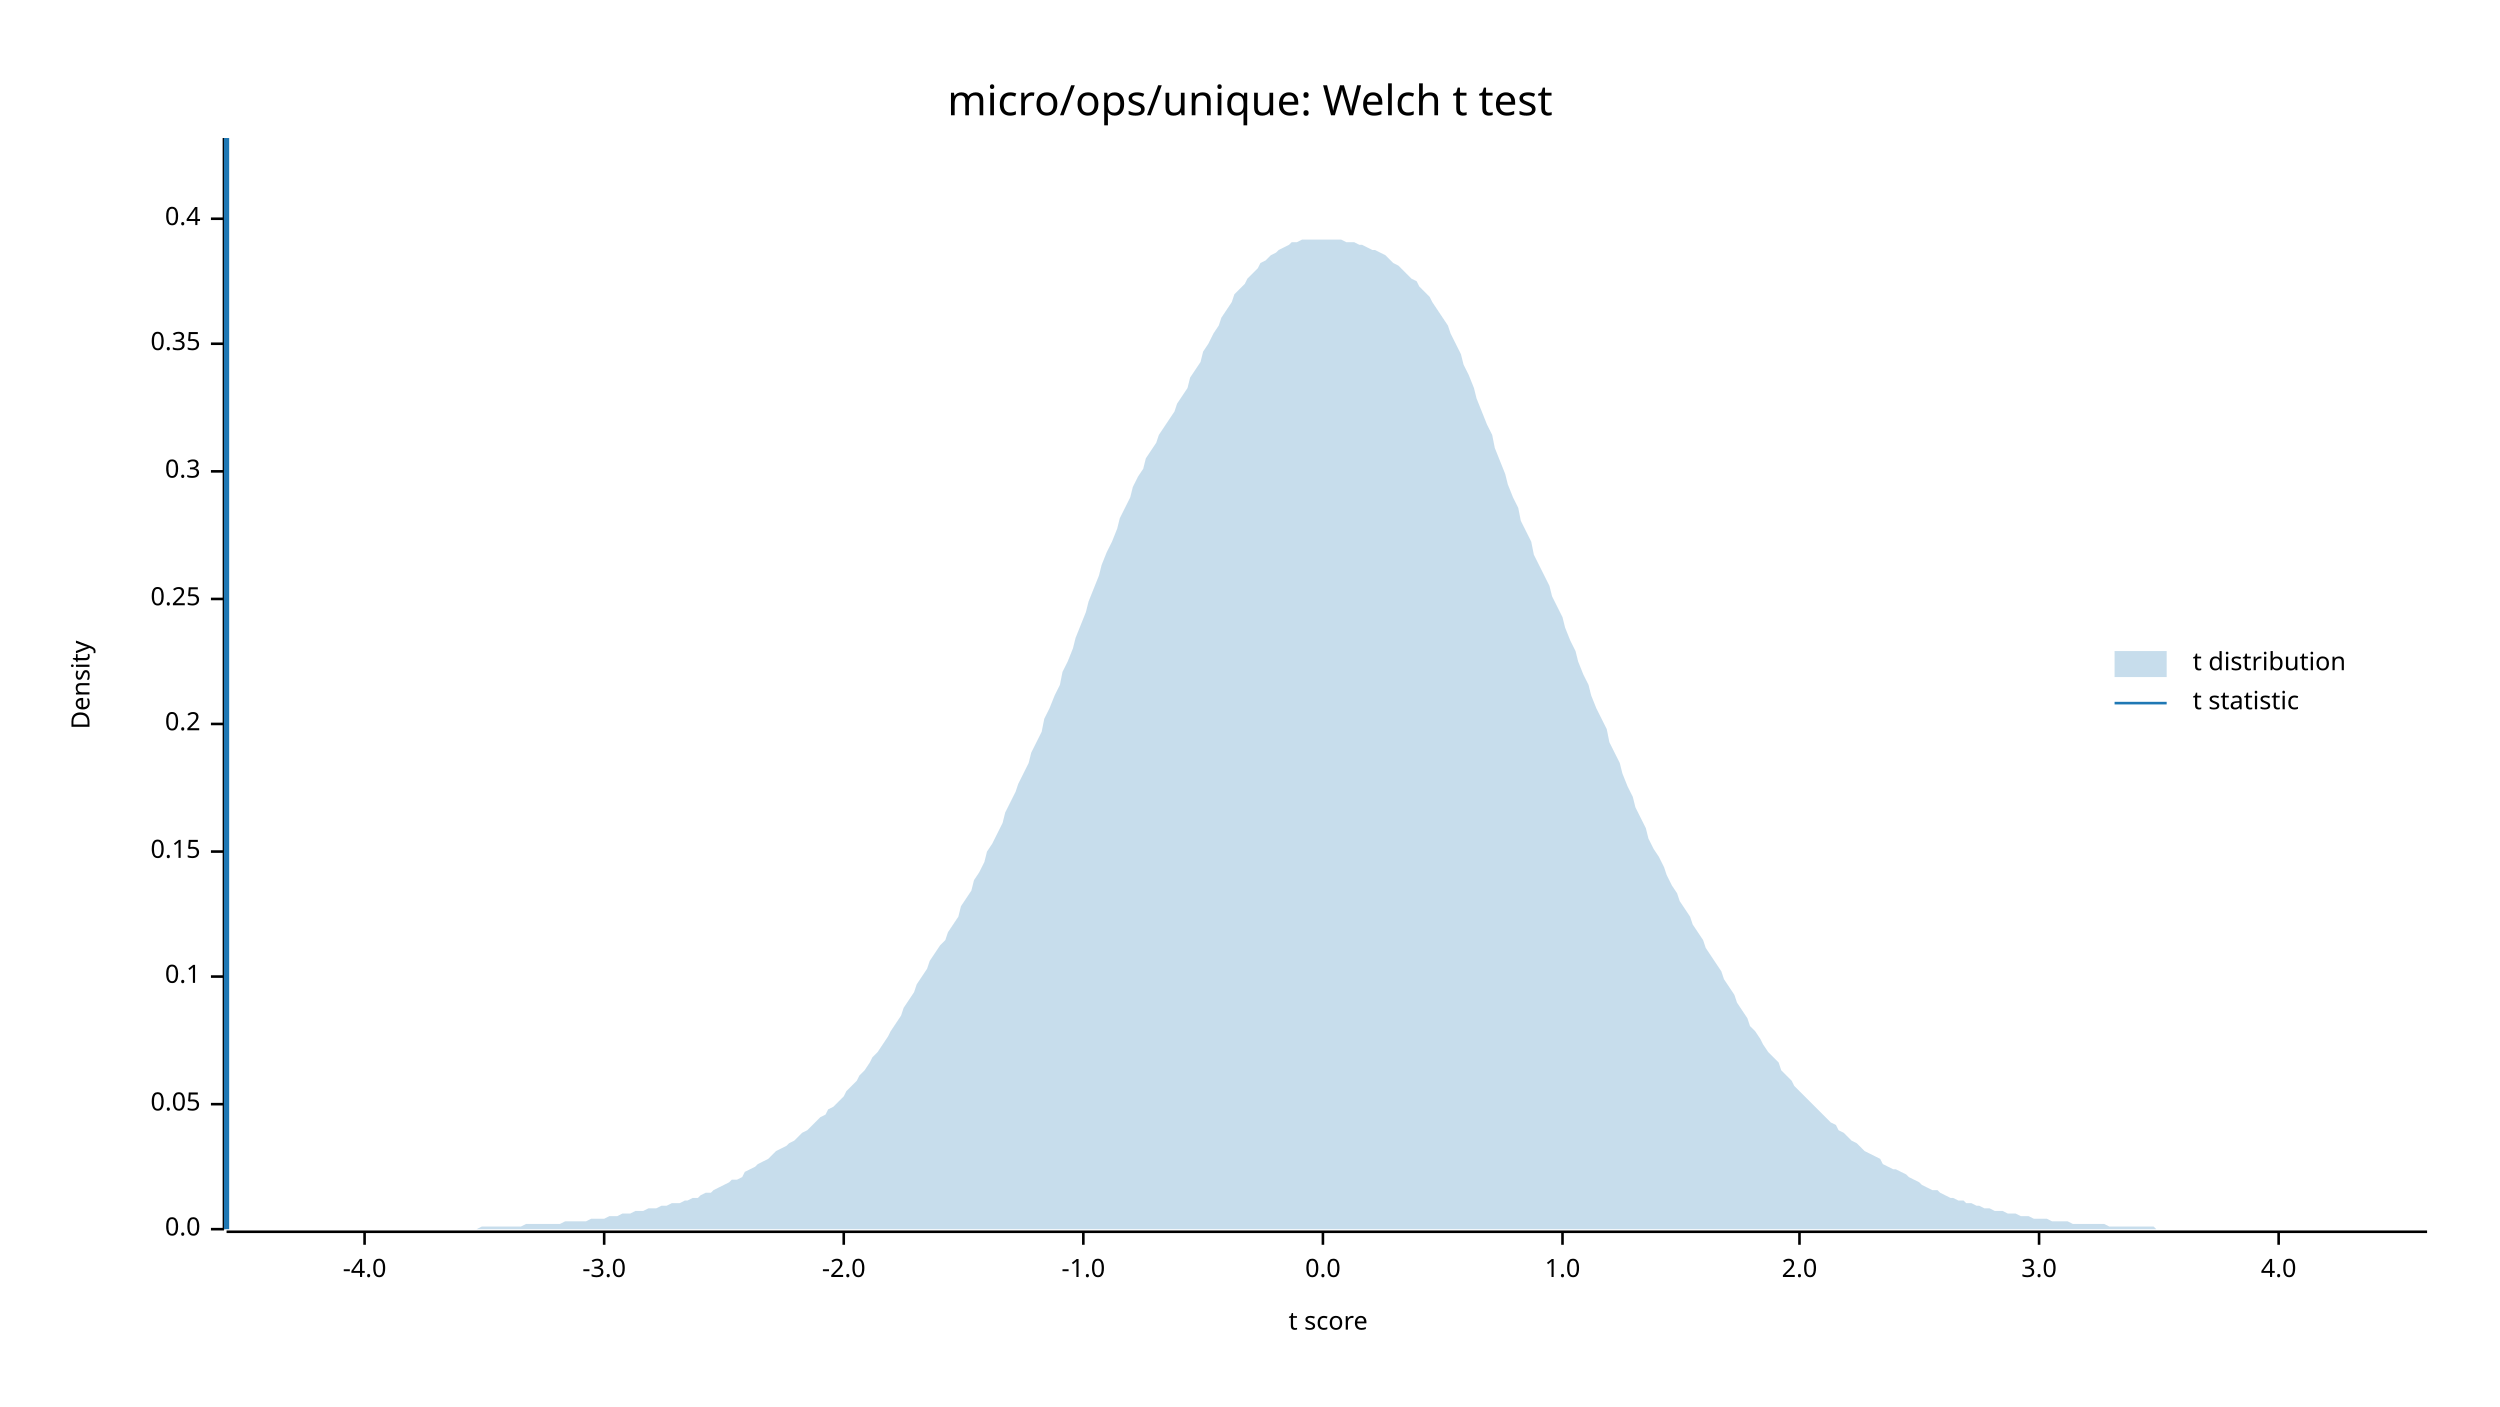
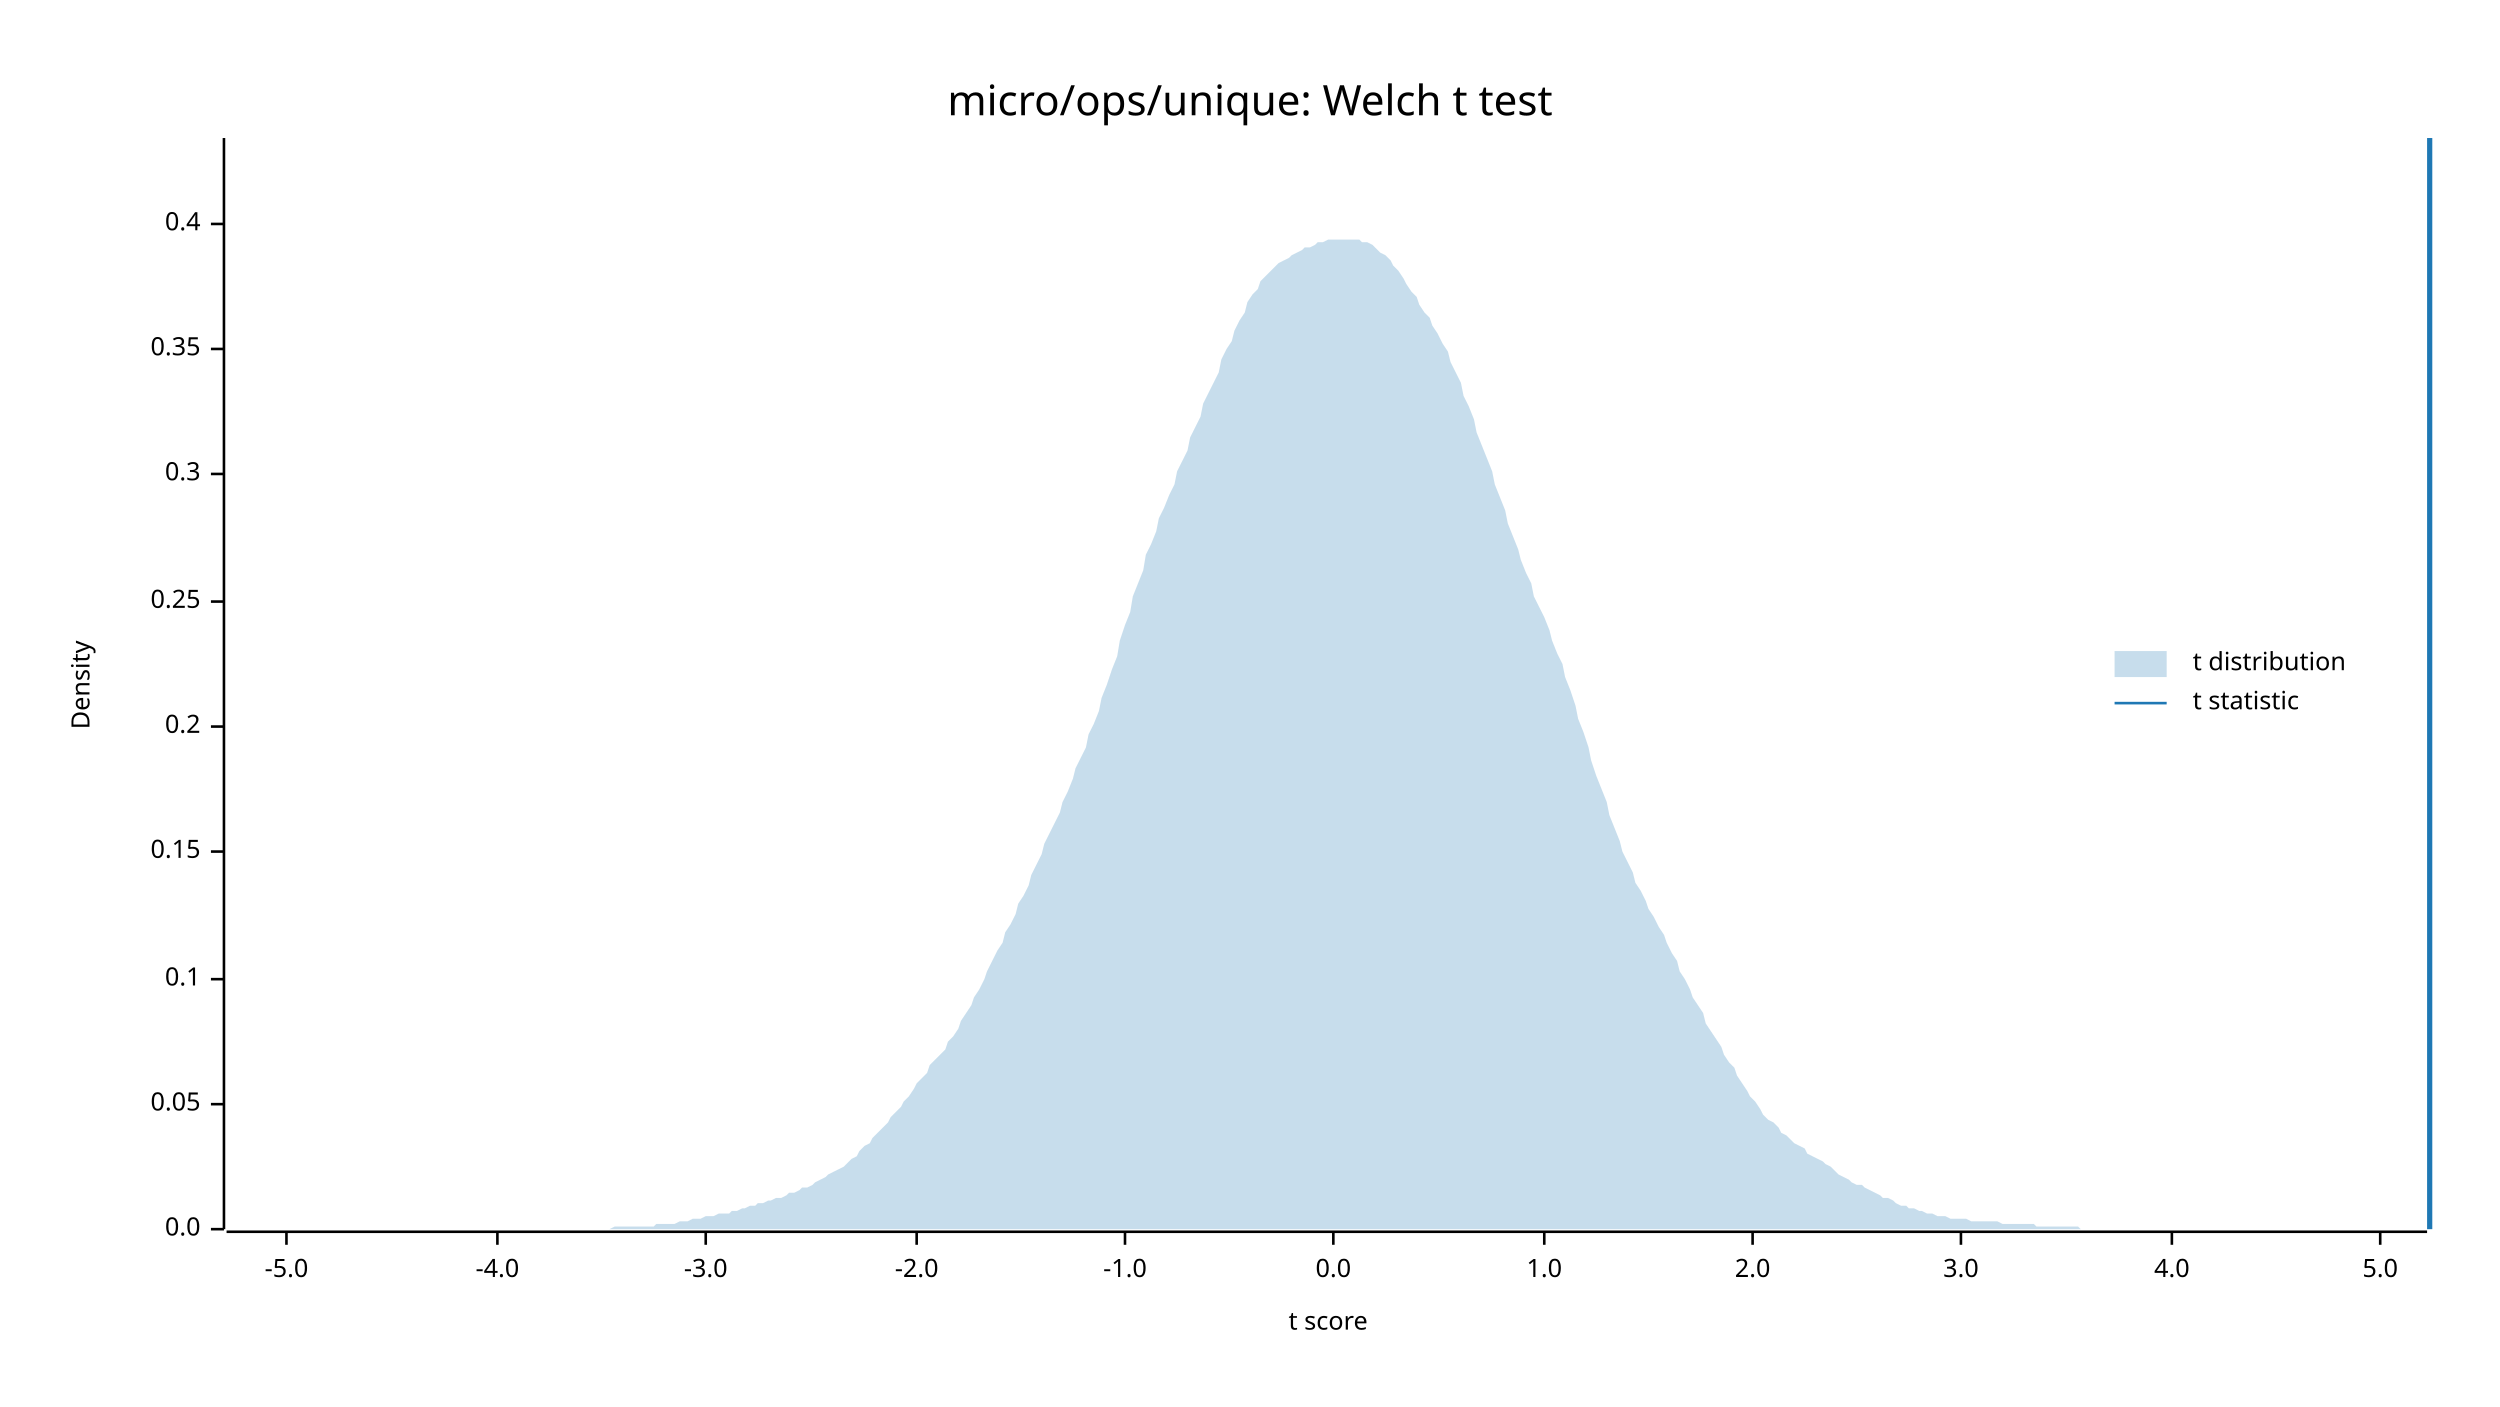
<svg xmlns="http://www.w3.org/2000/svg" width="960" height="540" viewBox="0 0 960 540">
  <text x="480" y="32" dy="0.76em" text-anchor="middle" font-family="sans-serif" font-size="16.129" opacity="1" fill="#000000">
micro/ops/unique: Welch t test
</text>
  <text x="27" y="263" dy="0.76em" text-anchor="middle" font-family="sans-serif" font-size="9.677" opacity="1" fill="#000000" transform="rotate(270, 27, 263)">
Density
</text>
  <text x="510" y="513" dy="-0.5ex" text-anchor="middle" font-family="sans-serif" font-size="9.677" opacity="1" fill="#000000">
t score
</text>
  <polyline fill="none" opacity="1" stroke="#000000" stroke-width="1" points="86,53 86,472 " />
  <text x="77" y="472" dy="0.5ex" text-anchor="end" font-family="sans-serif" font-size="9.677" opacity="1" fill="#000000">
0.0
</text>
  <polyline fill="none" opacity="1" stroke="#000000" stroke-width="1" points="81,472 86,472 " />
  <text x="77" y="424" dy="0.5ex" text-anchor="end" font-family="sans-serif" font-size="9.677" opacity="1" fill="#000000">
0.05
</text>
  <polyline fill="none" opacity="1" stroke="#000000" stroke-width="1" points="81,424 86,424 " />
-   <text x="77" y="375" dy="0.5ex" text-anchor="end" font-family="sans-serif" font-size="9.677" opacity="1" fill="#000000">
+   <text x="77" y="376" dy="0.5ex" text-anchor="end" font-family="sans-serif" font-size="9.677" opacity="1" fill="#000000">
0.1
</text>
-   <polyline fill="none" opacity="1" stroke="#000000" stroke-width="1" points="81,375 86,375 " />
+   <polyline fill="none" opacity="1" stroke="#000000" stroke-width="1" points="81,376 86,376 " />
  <text x="77" y="327" dy="0.5ex" text-anchor="end" font-family="sans-serif" font-size="9.677" opacity="1" fill="#000000">
0.15
</text>
  <polyline fill="none" opacity="1" stroke="#000000" stroke-width="1" points="81,327 86,327 " />
-   <text x="77" y="278" dy="0.5ex" text-anchor="end" font-family="sans-serif" font-size="9.677" opacity="1" fill="#000000">
+   <text x="77" y="279" dy="0.5ex" text-anchor="end" font-family="sans-serif" font-size="9.677" opacity="1" fill="#000000">
0.2
</text>
-   <polyline fill="none" opacity="1" stroke="#000000" stroke-width="1" points="81,278 86,278 " />
-   <text x="77" y="230" dy="0.5ex" text-anchor="end" font-family="sans-serif" font-size="9.677" opacity="1" fill="#000000">
+   <polyline fill="none" opacity="1" stroke="#000000" stroke-width="1" points="81,279 86,279 " />
+   <text x="77" y="231" dy="0.5ex" text-anchor="end" font-family="sans-serif" font-size="9.677" opacity="1" fill="#000000">
0.25
</text>
-   <polyline fill="none" opacity="1" stroke="#000000" stroke-width="1" points="81,230 86,230 " />
-   <text x="77" y="181" dy="0.5ex" text-anchor="end" font-family="sans-serif" font-size="9.677" opacity="1" fill="#000000">
+   <polyline fill="none" opacity="1" stroke="#000000" stroke-width="1" points="81,231 86,231 " />
+   <text x="77" y="182" dy="0.5ex" text-anchor="end" font-family="sans-serif" font-size="9.677" opacity="1" fill="#000000">
0.3
</text>
-   <polyline fill="none" opacity="1" stroke="#000000" stroke-width="1" points="81,181 86,181 " />
-   <text x="77" y="132" dy="0.5ex" text-anchor="end" font-family="sans-serif" font-size="9.677" opacity="1" fill="#000000">
+   <polyline fill="none" opacity="1" stroke="#000000" stroke-width="1" points="81,182 86,182 " />
+   <text x="77" y="134" dy="0.5ex" text-anchor="end" font-family="sans-serif" font-size="9.677" opacity="1" fill="#000000">
0.35
</text>
-   <polyline fill="none" opacity="1" stroke="#000000" stroke-width="1" points="81,132 86,132 " />
-   <text x="77" y="84" dy="0.5ex" text-anchor="end" font-family="sans-serif" font-size="9.677" opacity="1" fill="#000000">
+   <polyline fill="none" opacity="1" stroke="#000000" stroke-width="1" points="81,134 86,134 " />
+   <text x="77" y="86" dy="0.5ex" text-anchor="end" font-family="sans-serif" font-size="9.677" opacity="1" fill="#000000">
0.4
</text>
-   <polyline fill="none" opacity="1" stroke="#000000" stroke-width="1" points="81,84 86,84 " />
+   <polyline fill="none" opacity="1" stroke="#000000" stroke-width="1" points="81,86 86,86 " />
  <polyline fill="none" opacity="1" stroke="#000000" stroke-width="1" points="87,473 932,473 " />
-   <text x="140" y="483" dy="0.76em" text-anchor="middle" font-family="sans-serif" font-size="9.677" opacity="1" fill="#000000">
+   <text x="110" y="483" dy="0.76em" text-anchor="middle" font-family="sans-serif" font-size="9.677" opacity="1" fill="#000000">
+ -5.0
+ </text>
+   <polyline fill="none" opacity="1" stroke="#000000" stroke-width="1" points="110,473 110,478 " />
+   <text x="191" y="483" dy="0.76em" text-anchor="middle" font-family="sans-serif" font-size="9.677" opacity="1" fill="#000000">
-4.0
</text>
-   <polyline fill="none" opacity="1" stroke="#000000" stroke-width="1" points="140,473 140,478 " />
-   <text x="232" y="483" dy="0.76em" text-anchor="middle" font-family="sans-serif" font-size="9.677" opacity="1" fill="#000000">
+   <polyline fill="none" opacity="1" stroke="#000000" stroke-width="1" points="191,473 191,478 " />
+   <text x="271" y="483" dy="0.76em" text-anchor="middle" font-family="sans-serif" font-size="9.677" opacity="1" fill="#000000">
-3.0
</text>
-   <polyline fill="none" opacity="1" stroke="#000000" stroke-width="1" points="232,473 232,478 " />
-   <text x="324" y="483" dy="0.76em" text-anchor="middle" font-family="sans-serif" font-size="9.677" opacity="1" fill="#000000">
+   <polyline fill="none" opacity="1" stroke="#000000" stroke-width="1" points="271,473 271,478 " />
+   <text x="352" y="483" dy="0.76em" text-anchor="middle" font-family="sans-serif" font-size="9.677" opacity="1" fill="#000000">
-2.0
</text>
-   <polyline fill="none" opacity="1" stroke="#000000" stroke-width="1" points="324,473 324,478 " />
-   <text x="416" y="483" dy="0.76em" text-anchor="middle" font-family="sans-serif" font-size="9.677" opacity="1" fill="#000000">
+   <polyline fill="none" opacity="1" stroke="#000000" stroke-width="1" points="352,473 352,478 " />
+   <text x="432" y="483" dy="0.76em" text-anchor="middle" font-family="sans-serif" font-size="9.677" opacity="1" fill="#000000">
-1.0
</text>
-   <polyline fill="none" opacity="1" stroke="#000000" stroke-width="1" points="416,473 416,478 " />
-   <text x="508" y="483" dy="0.76em" text-anchor="middle" font-family="sans-serif" font-size="9.677" opacity="1" fill="#000000">
+   <polyline fill="none" opacity="1" stroke="#000000" stroke-width="1" points="432,473 432,478 " />
+   <text x="512" y="483" dy="0.76em" text-anchor="middle" font-family="sans-serif" font-size="9.677" opacity="1" fill="#000000">
0.0
</text>
-   <polyline fill="none" opacity="1" stroke="#000000" stroke-width="1" points="508,473 508,478 " />
-   <text x="600" y="483" dy="0.76em" text-anchor="middle" font-family="sans-serif" font-size="9.677" opacity="1" fill="#000000">
+   <polyline fill="none" opacity="1" stroke="#000000" stroke-width="1" points="512,473 512,478 " />
+   <text x="593" y="483" dy="0.76em" text-anchor="middle" font-family="sans-serif" font-size="9.677" opacity="1" fill="#000000">
1.0
</text>
-   <polyline fill="none" opacity="1" stroke="#000000" stroke-width="1" points="600,473 600,478 " />
-   <text x="691" y="483" dy="0.76em" text-anchor="middle" font-family="sans-serif" font-size="9.677" opacity="1" fill="#000000">
+   <polyline fill="none" opacity="1" stroke="#000000" stroke-width="1" points="593,473 593,478 " />
+   <text x="673" y="483" dy="0.76em" text-anchor="middle" font-family="sans-serif" font-size="9.677" opacity="1" fill="#000000">
2.0
</text>
-   <polyline fill="none" opacity="1" stroke="#000000" stroke-width="1" points="691,473 691,478 " />
-   <text x="783" y="483" dy="0.76em" text-anchor="middle" font-family="sans-serif" font-size="9.677" opacity="1" fill="#000000">
+   <polyline fill="none" opacity="1" stroke="#000000" stroke-width="1" points="673,473 673,478 " />
+   <text x="753" y="483" dy="0.76em" text-anchor="middle" font-family="sans-serif" font-size="9.677" opacity="1" fill="#000000">
3.0
</text>
-   <polyline fill="none" opacity="1" stroke="#000000" stroke-width="1" points="783,473 783,478 " />
-   <text x="875" y="483" dy="0.76em" text-anchor="middle" font-family="sans-serif" font-size="9.677" opacity="1" fill="#000000">
+   <polyline fill="none" opacity="1" stroke="#000000" stroke-width="1" points="753,473 753,478 " />
+   <text x="834" y="483" dy="0.76em" text-anchor="middle" font-family="sans-serif" font-size="9.677" opacity="1" fill="#000000">
4.0
</text>
-   <polyline fill="none" opacity="1" stroke="#000000" stroke-width="1" points="875,473 875,478 " />
-   <polygon opacity="0.25" fill="#1F78B4" points="87,472 88,472 90,472 92,472 93,472 95,472 97,472 98,472 100,472 102,472 103,472 105,472 107,472 109,472 110,472 112,472 114,472 115,472 117,472 119,472 120,472 122,472 124,472 125,472 127,472 129,472 131,472 132,472 134,472 136,472 137,472 139,472 141,472 142,472 144,472 146,472 147,472 149,472 151,472 153,472 154,472 156,472 158,472 159,472 161,472 163,472 164,472 166,472 168,472 169,472 171,472 173,472 175,472 176,472 178,472 180,472 181,472 183,472 185,471 186,471 188,471 190,471 191,471 193,471 195,471 197,471 198,471 200,471 202,470 203,470 205,470 207,470 208,470 210,470 212,470 214,470 215,470 217,469 219,469 220,469 222,469 224,469 225,469 227,468 229,468 230,468 232,468 234,467 236,467 237,467 239,466 241,466 242,466 244,465 246,465 247,465 249,464 251,464 252,464 254,463 256,463 258,462 259,462 261,462 263,461 264,461 266,460 268,460 269,459 271,458 273,458 274,457 276,456 278,455 280,454 281,453 283,453 285,452 286,450 288,449 290,448 291,447 293,446 295,445 296,444 298,442 300,441 302,440 303,439 305,438 307,436 308,435 310,434 312,432 313,431 315,429 317,428 318,426 320,425 322,423 324,421 325,419 327,417 329,415 330,413 332,411 334,408 335,406 337,404 339,401 341,398 342,396 344,393 346,390 347,387 349,384 351,381 352,378 354,375 356,372 357,369 359,366 361,363 363,361 364,358 366,355 368,352 369,348 371,345 373,342 374,338 376,335 378,331 379,327 381,324 383,320 385,316 386,312 388,308 390,304 391,301 393,297 395,293 396,289 398,285 400,281 401,276 403,272 405,267 407,263 408,258 410,254 412,249 413,245 415,240 417,235 418,231 420,226 422,221 423,217 425,212 427,208 429,203 430,199 432,195 434,191 435,187 437,183 439,180 440,176 442,173 444,170 445,167 447,164 449,161 451,158 452,155 454,152 456,149 457,145 459,142 461,139 462,135 464,132 466,128 468,125 469,122 471,119 473,116 474,113 476,111 478,109 479,107 481,105 483,103 484,101 486,100 488,98 490,97 491,96 493,95 495,94 496,93 498,93 500,92 501,92 503,92 505,92 506,92 508,92 510,92 512,92 513,92 515,92 517,93 518,93 520,93 522,94 523,94 525,95 527,96 528,96 530,97 532,98 534,100 535,101 537,102 539,104 540,105 542,107 544,108 545,110 547,112 549,114 550,116 552,119 554,122 556,125 557,128 559,132 561,136 562,140 564,144 566,149 567,153 569,158 571,163 573,167 574,172 576,177 578,182 579,186 581,191 583,195 584,200 586,204 588,208 589,213 591,217 593,221 595,225 596,229 598,233 600,237 601,241 603,246 605,250 606,254 608,259 610,263 611,267 613,272 615,276 617,280 618,285 620,289 622,293 623,297 625,302 627,306 628,310 630,314 632,318 633,322 635,326 637,329 639,333 640,336 642,340 644,343 645,346 647,349 649,352 650,355 652,358 654,361 655,364 657,367 659,370 661,373 662,376 664,379 666,382 667,385 669,388 671,391 672,394 674,396 676,399 677,401 679,404 681,406 683,408 684,411 686,413 688,415 689,417 691,419 693,421 694,422 696,424 698,426 700,428 701,429 703,431 705,432 706,434 708,435 710,437 711,438 713,439 715,441 716,442 718,443 720,444 722,445 723,447 725,448 727,449 728,449 730,450 732,451 733,452 735,453 737,454 738,455 740,456 742,457 744,457 745,458 747,459 749,460 750,460 752,461 754,461 755,462 757,462 759,463 760,463 762,464 764,464 766,465 767,465 769,465 771,466 772,466 774,466 776,467 777,467 779,467 781,468 782,468 784,468 786,468 788,469 789,469 791,469 793,469 794,469 796,470 798,470 799,470 801,470 803,470 804,470 806,470 808,470 810,471 811,471 813,471 815,471 816,471 818,471 820,471 821,471 823,471 825,471 827,471 828,472 830,472 832,472 833,472 835,472 837,472 838,472 840,472 842,472 843,472 845,472 847,472 849,472 850,472 852,472 854,472 855,472 857,472 859,472 860,472 862,472 864,472 865,472 867,472 869,472 871,472 872,472 874,472 876,472 877,472 879,472 881,472 882,472 884,472 886,472 887,472 889,472 891,472 893,472 894,472 896,472 898,472 899,472 901,472 903,472 904,472 906,472 908,472 909,472 911,472 913,472 915,472 916,472 918,472 920,472 921,472 923,472 925,472 926,472 928,472 930,472 932,472 932,472 87,472 " />
-   <polyline fill="none" opacity="1" stroke="#1F78B4" stroke-width="2" points="87,472 87,53 " />
+   <polyline fill="none" opacity="1" stroke="#000000" stroke-width="1" points="834,473 834,478 " />
+   <text x="914" y="483" dy="0.76em" text-anchor="middle" font-family="sans-serif" font-size="9.677" opacity="1" fill="#000000">
+ 5.0
+ </text>
+   <polyline fill="none" opacity="1" stroke="#000000" stroke-width="1" points="914,473 914,478 " />
+   <polygon opacity="0.25" fill="#1F78B4" points="87,472 88,472 90,472 92,472 93,472 95,472 97,472 98,472 100,472 102,472 103,472 105,472 107,472 109,472 110,472 112,472 114,472 115,472 117,472 119,472 120,472 122,472 124,472 125,472 127,472 129,472 131,472 132,472 134,472 136,472 137,472 139,472 141,472 142,472 144,472 146,472 147,472 149,472 151,472 153,472 154,472 156,472 158,472 159,472 161,472 163,472 164,472 166,472 168,472 169,472 171,472 173,472 175,472 176,472 178,472 180,472 181,472 183,472 185,472 186,472 188,472 190,472 191,472 193,472 195,472 197,472 198,472 200,472 202,472 203,472 205,472 207,472 208,472 210,472 212,472 214,472 215,472 217,472 219,472 220,472 222,472 224,472 225,472 227,472 229,472 230,472 232,472 234,472 236,471 237,471 239,471 241,471 242,471 244,471 246,471 247,471 249,471 251,471 252,470 254,470 256,470 258,470 259,470 261,469 263,469 264,469 266,468 268,468 269,468 271,467 273,467 274,467 276,466 278,466 280,466 281,465 283,465 285,464 286,464 288,463 290,463 291,462 293,462 295,461 296,461 298,460 300,460 302,459 303,458 305,458 307,457 308,456 310,456 312,455 313,454 315,453 317,452 318,451 320,450 322,449 324,448 325,447 327,445 329,444 330,442 332,440 334,439 335,437 337,435 339,433 341,431 342,429 344,427 346,425 347,423 349,421 351,418 352,416 354,414 356,412 357,409 359,407 361,405 363,403 364,400 366,398 368,395 369,392 371,389 373,386 374,383 376,380 378,376 379,373 381,369 383,365 385,362 386,358 388,355 390,351 391,347 393,344 395,340 396,336 398,332 400,328 401,324 403,320 405,316 407,312 408,308 410,304 412,299 413,295 415,291 417,287 418,282 420,278 422,273 423,268 425,263 427,257 429,252 430,246 432,240 434,235 435,229 437,224 439,219 440,213 442,209 444,204 445,199 447,195 449,190 451,186 452,181 454,177 456,173 457,168 459,164 461,160 462,155 464,151 466,147 468,143 469,138 471,134 473,131 474,127 476,123 478,120 479,116 481,113 483,111 484,108 486,106 488,104 490,102 491,101 493,100 495,99 496,98 498,97 500,96 501,95 503,95 505,94 506,93 508,93 510,92 512,92 513,92 515,92 517,92 518,92 520,92 522,92 523,93 525,93 527,94 528,95 530,97 532,98 534,100 535,102 537,104 539,107 540,109 542,112 544,114 545,117 547,120 549,122 550,125 552,128 554,132 556,135 557,139 559,143 561,147 562,152 564,156 566,161 567,166 569,171 571,176 573,181 574,186 576,191 578,196 579,201 581,206 583,211 584,215 586,220 588,224 589,229 591,233 593,237 595,242 596,246 598,251 600,255 601,260 603,265 605,271 606,276 608,281 610,287 611,292 613,298 615,303 617,308 618,313 620,318 622,323 623,327 625,331 627,335 628,339 630,342 632,346 633,349 635,352 637,356 639,359 640,362 642,366 644,369 645,373 647,376 649,380 650,383 652,386 654,389 655,393 657,396 659,399 661,402 662,405 664,408 666,410 667,413 669,416 671,419 672,421 674,423 676,426 677,428 679,430 681,431 683,433 684,435 686,436 688,438 689,439 691,440 693,441 694,443 696,444 698,445 700,446 701,447 703,448 705,450 706,451 708,452 710,453 711,454 713,455 715,455 716,456 718,457 720,458 722,459 723,460 725,460 727,461 728,462 730,463 732,463 733,464 735,464 737,465 738,465 740,466 742,466 744,467 745,467 747,467 749,468 750,468 752,468 754,468 755,468 757,469 759,469 760,469 762,469 764,469 766,469 767,469 769,470 771,470 772,470 774,470 776,470 777,470 779,470 781,470 782,471 784,471 786,471 788,471 789,471 791,471 793,471 794,471 796,471 798,471 799,472 801,472 803,472 804,472 806,472 808,472 810,472 811,472 813,472 815,472 816,472 818,472 820,472 821,472 823,472 825,472 827,472 828,472 830,472 832,472 833,472 835,472 837,472 838,472 840,472 842,472 843,472 845,472 847,472 849,472 850,472 852,472 854,472 855,472 857,472 859,472 860,472 862,472 864,472 865,472 867,472 869,472 871,472 872,472 874,472 876,472 877,472 879,472 881,472 882,472 884,472 886,472 887,472 889,472 891,472 893,472 894,472 896,472 898,472 899,472 901,472 903,472 904,472 906,472 908,472 909,472 911,472 913,472 915,472 916,472 918,472 920,472 921,472 923,472 925,472 926,472 928,472 930,472 932,472 932,472 87,472 " />
+   <polyline fill="none" opacity="1" stroke="#1F78B4" stroke-width="2" points="933,472 933,53 " />
  <text x="842" y="250" dy="0.76em" text-anchor="start" font-family="sans-serif" font-size="9.677" opacity="1" fill="#000000">
t distribution
</text>
  <text x="842" y="265" dy="0.76em" text-anchor="start" font-family="sans-serif" font-size="9.677" opacity="1" fill="#000000">
t statistic
</text>
  <rect x="812" y="250" width="20" height="10" opacity="0.25" fill="#1F78B4" stroke="none" />
  <polyline fill="none" opacity="1" stroke="#1F78B4" stroke-width="1" points="812,270 832,270 " />
</svg>
